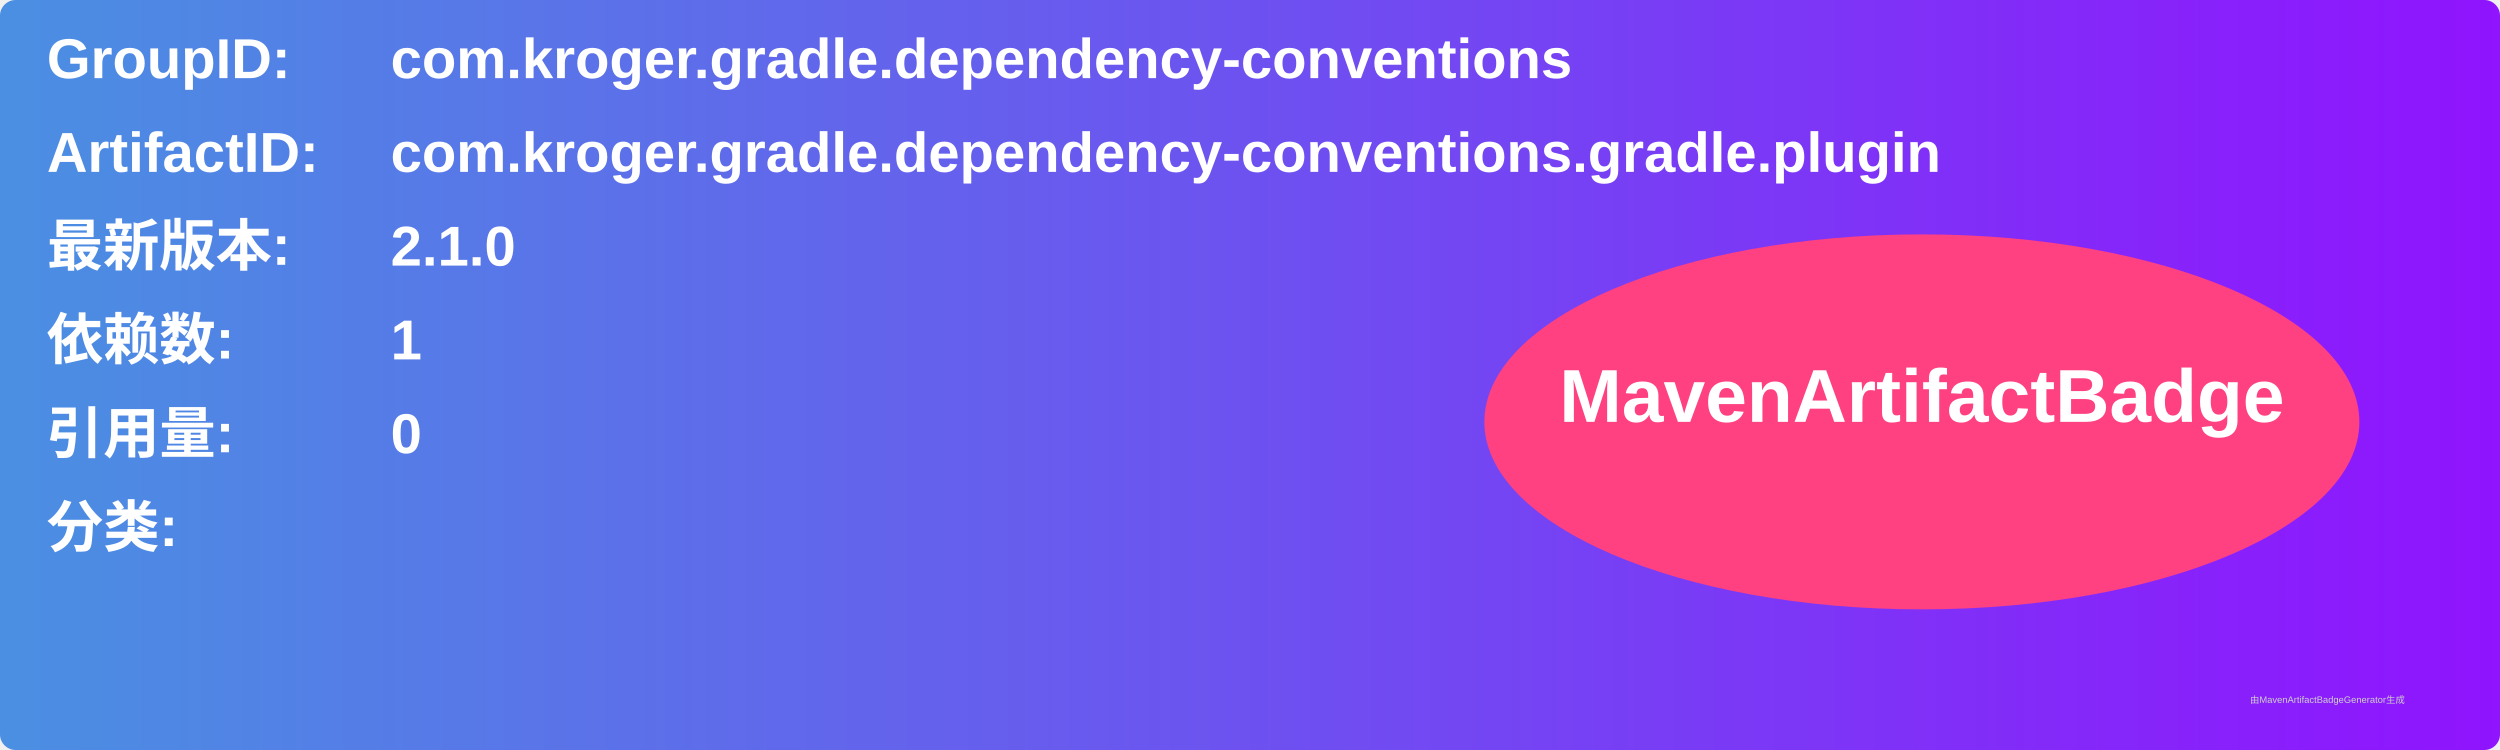
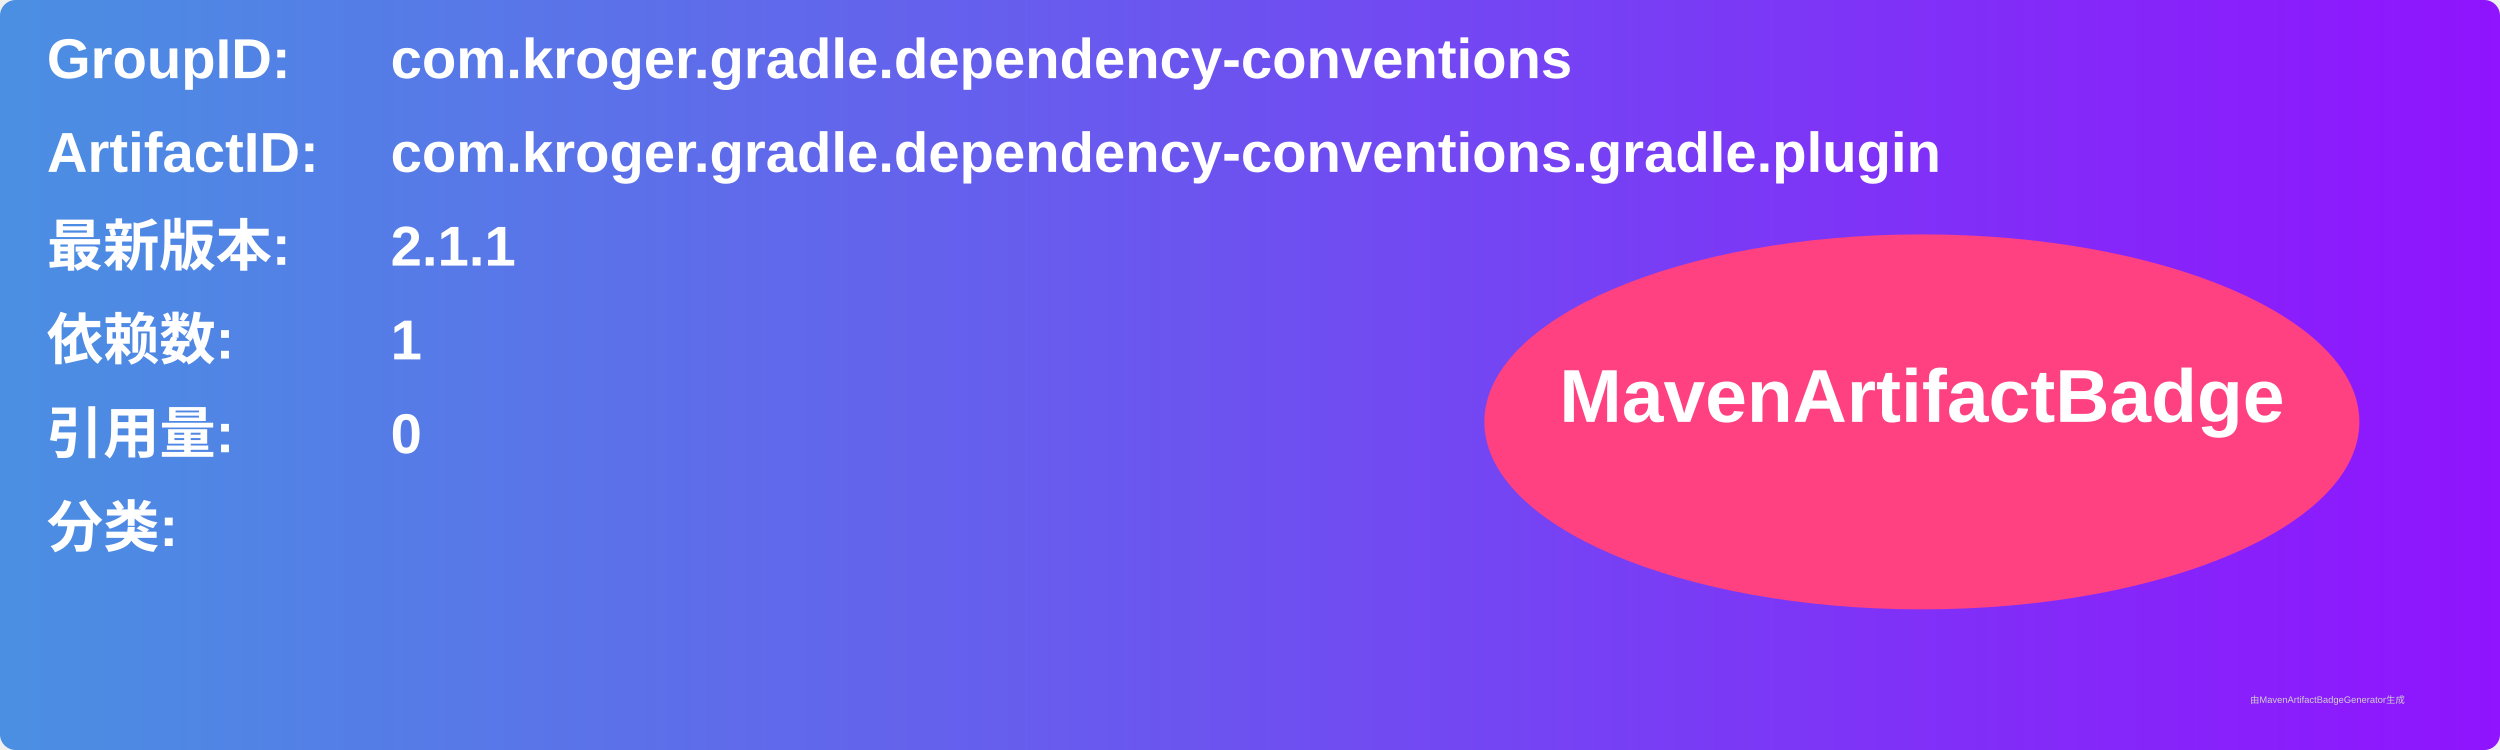
<svg xmlns="http://www.w3.org/2000/svg" width="800" height="240" viewBox="0 0 800 240">
  <linearGradient id="grad" x1="0%" y1="0%" x2="100%" y2="0%">
    <stop offset="0%" stop-color="#4a90e2" />
    <stop offset="100%" stop-color="#9013fe" />
  </linearGradient>
  <rect width="100%" height="100%" rx="5" ry="5" fill="url(#grad)" />
  <g transform="translate(15, 15)">
    <text x="0" y="10" font-family="Arial" font-size="18" fill="white" font-weight="bold" width="260">GroupID:</text>
    <text x="110" y="10" font-family="Arial" font-size="18" fill="white" font-weight="bold" width="460">com.kroger.gradle.dependency-conventions</text>
    <text x="0" y="40" font-family="Arial" font-size="18" fill="white" font-weight="bold" width="260">ArtifactID:</text>
    <text x="110" y="40" font-family="Arial" font-size="18" fill="white" font-weight="bold" width="460">com.kroger.gradle.dependency-conventions.gradle.plugin</text>
    <text x="0" y="70" font-family="Arial" font-size="18" fill="white" font-weight="bold">最新版本:</text>
    <text x="110" y="70" font-family="Arial" font-size="18" fill="white" font-weight="bold">
-       <tspan font-weight="bold">2.1.0</tspan>
+       <tspan font-weight="bold">2.1.1</tspan>
    </text>
    <text x="0" y="100" font-family="Arial" font-size="18" fill="white" font-weight="bold">依赖数: </text>
    <text x="110" y="100" font-family="Arial" font-size="18" fill="white">
      <tspan font-weight="bold">1</tspan>
    </text>
    <text x="0" y="130" font-family="Arial" font-size="18" fill="white" font-weight="bold">引用量: </text>
    <text x="110" y="130" font-family="Arial" font-size="18" fill="white">
      <tspan font-weight="bold">0</tspan>
    </text>
    <text x="0" y="160" font-family="Arial" font-size="18" fill="white" font-weight="bold">分类:</text>
    <text x="10" y="190" font-family="Arial" font-size="10" fill="white">
      <tspan font-weight="bold" />
    </text>
    <ellipse cx="600" cy="120" rx="140" ry="60" fill="#ff4081" />
    <text x="600" y="120" text-anchor="middle" font-family="Arial" font-size="24" fill="white" font-weight="bold">MavenArtifactBadge</text>
  </g>
  <text x="720" y="225" font-family="Arial" font-size="3" fill="#d0d0d0">由MavenArtifactBadgeGenerator生成</text>
</svg>
